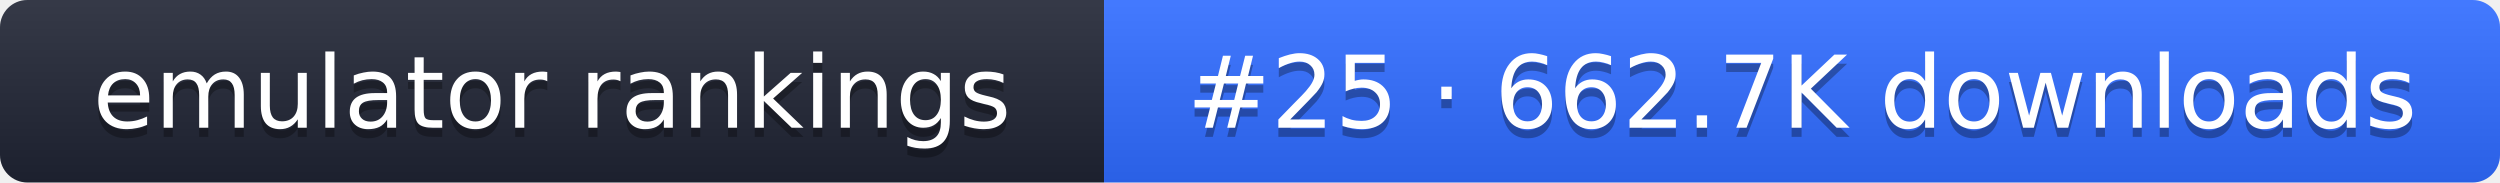
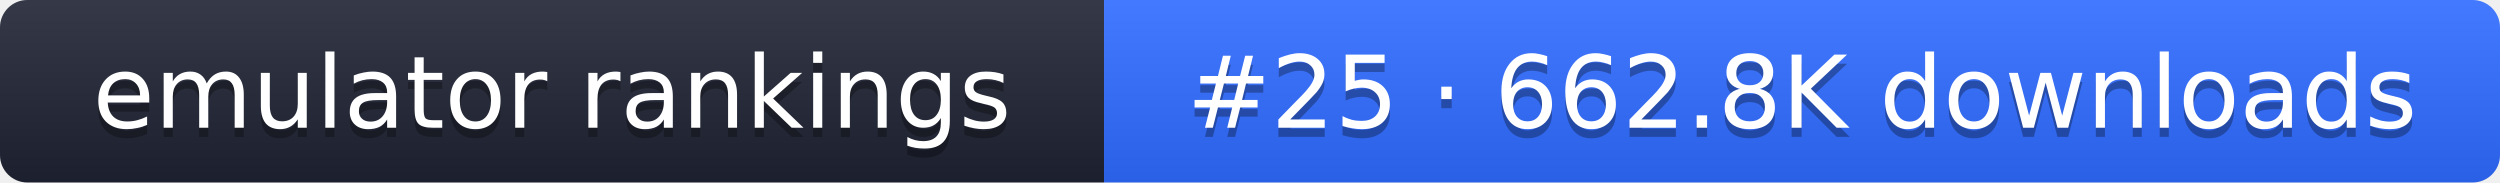
- <svg xmlns="http://www.w3.org/2000/svg" width="274" height="20" role="img" aria-label="emulator rankings: #25 · 662.7K downloads">
+ <svg xmlns="http://www.w3.org/2000/svg" width="274" height="20" role="img" aria-label="emulator rankings: #25 · 662.8K downloads">
  <linearGradient id="g" x2="0" y2="100%">
    <stop offset="0" stop-color="#fff" stop-opacity=".1" />
    <stop offset="1" stop-opacity=".1" />
  </linearGradient>
  <clipPath id="r">
    <rect width="274" height="20" rx="3" fill="#fff" />
  </clipPath>
  <g clip-path="url(#r)">
    <rect width="121" height="20" fill="#1f2433" />
    <rect x="121" width="153" height="20" fill="#2f6bff" />
    <rect width="274" height="20" fill="url(#g)" />
  </g>
  <g fill="#fff" text-anchor="middle" font-family="Verdana,DejaVu Sans,sans-serif" font-size="11">
    <text x="60.5" y="15" fill="#010101" fill-opacity=".3">emulator rankings</text>
    <text x="60.5" y="14">emulator rankings</text>
-     <text x="197.5" y="15" fill="#010101" fill-opacity=".3">#25 · 662.7K downloads</text>
-     <text x="197.5" y="14">#25 · 662.7K downloads</text>
+     <text x="197.5" y="15" fill="#010101" fill-opacity=".3">#25 · 662.8K downloads</text>
+     <text x="197.5" y="14">#25 · 662.8K downloads</text>
  </g>
</svg>
